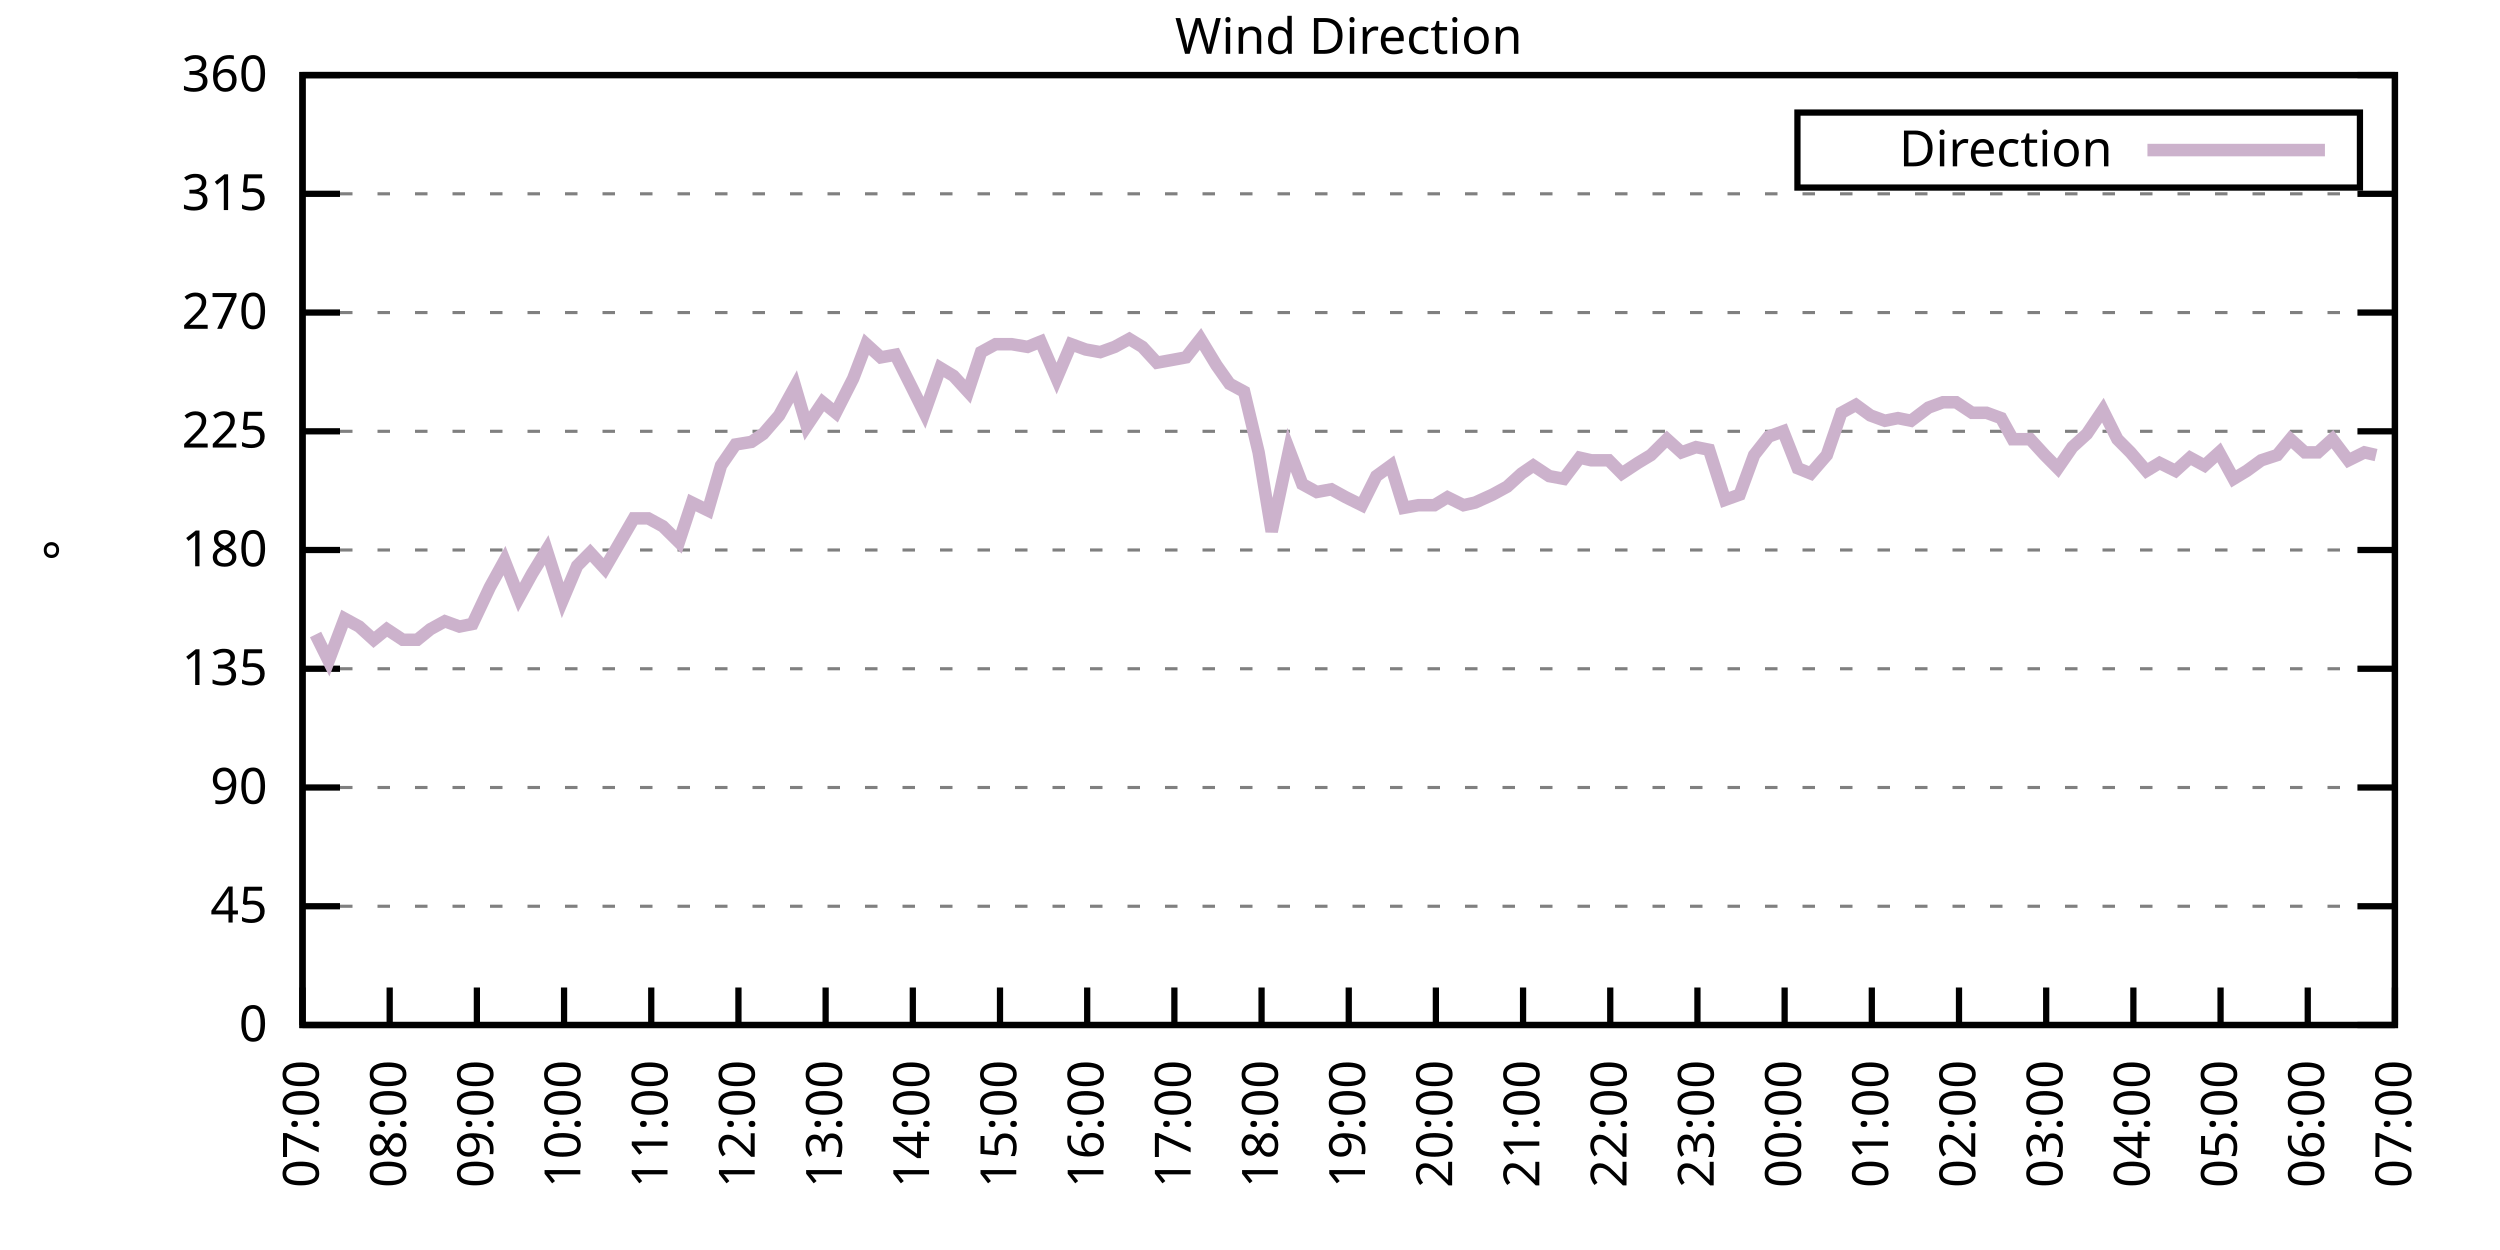
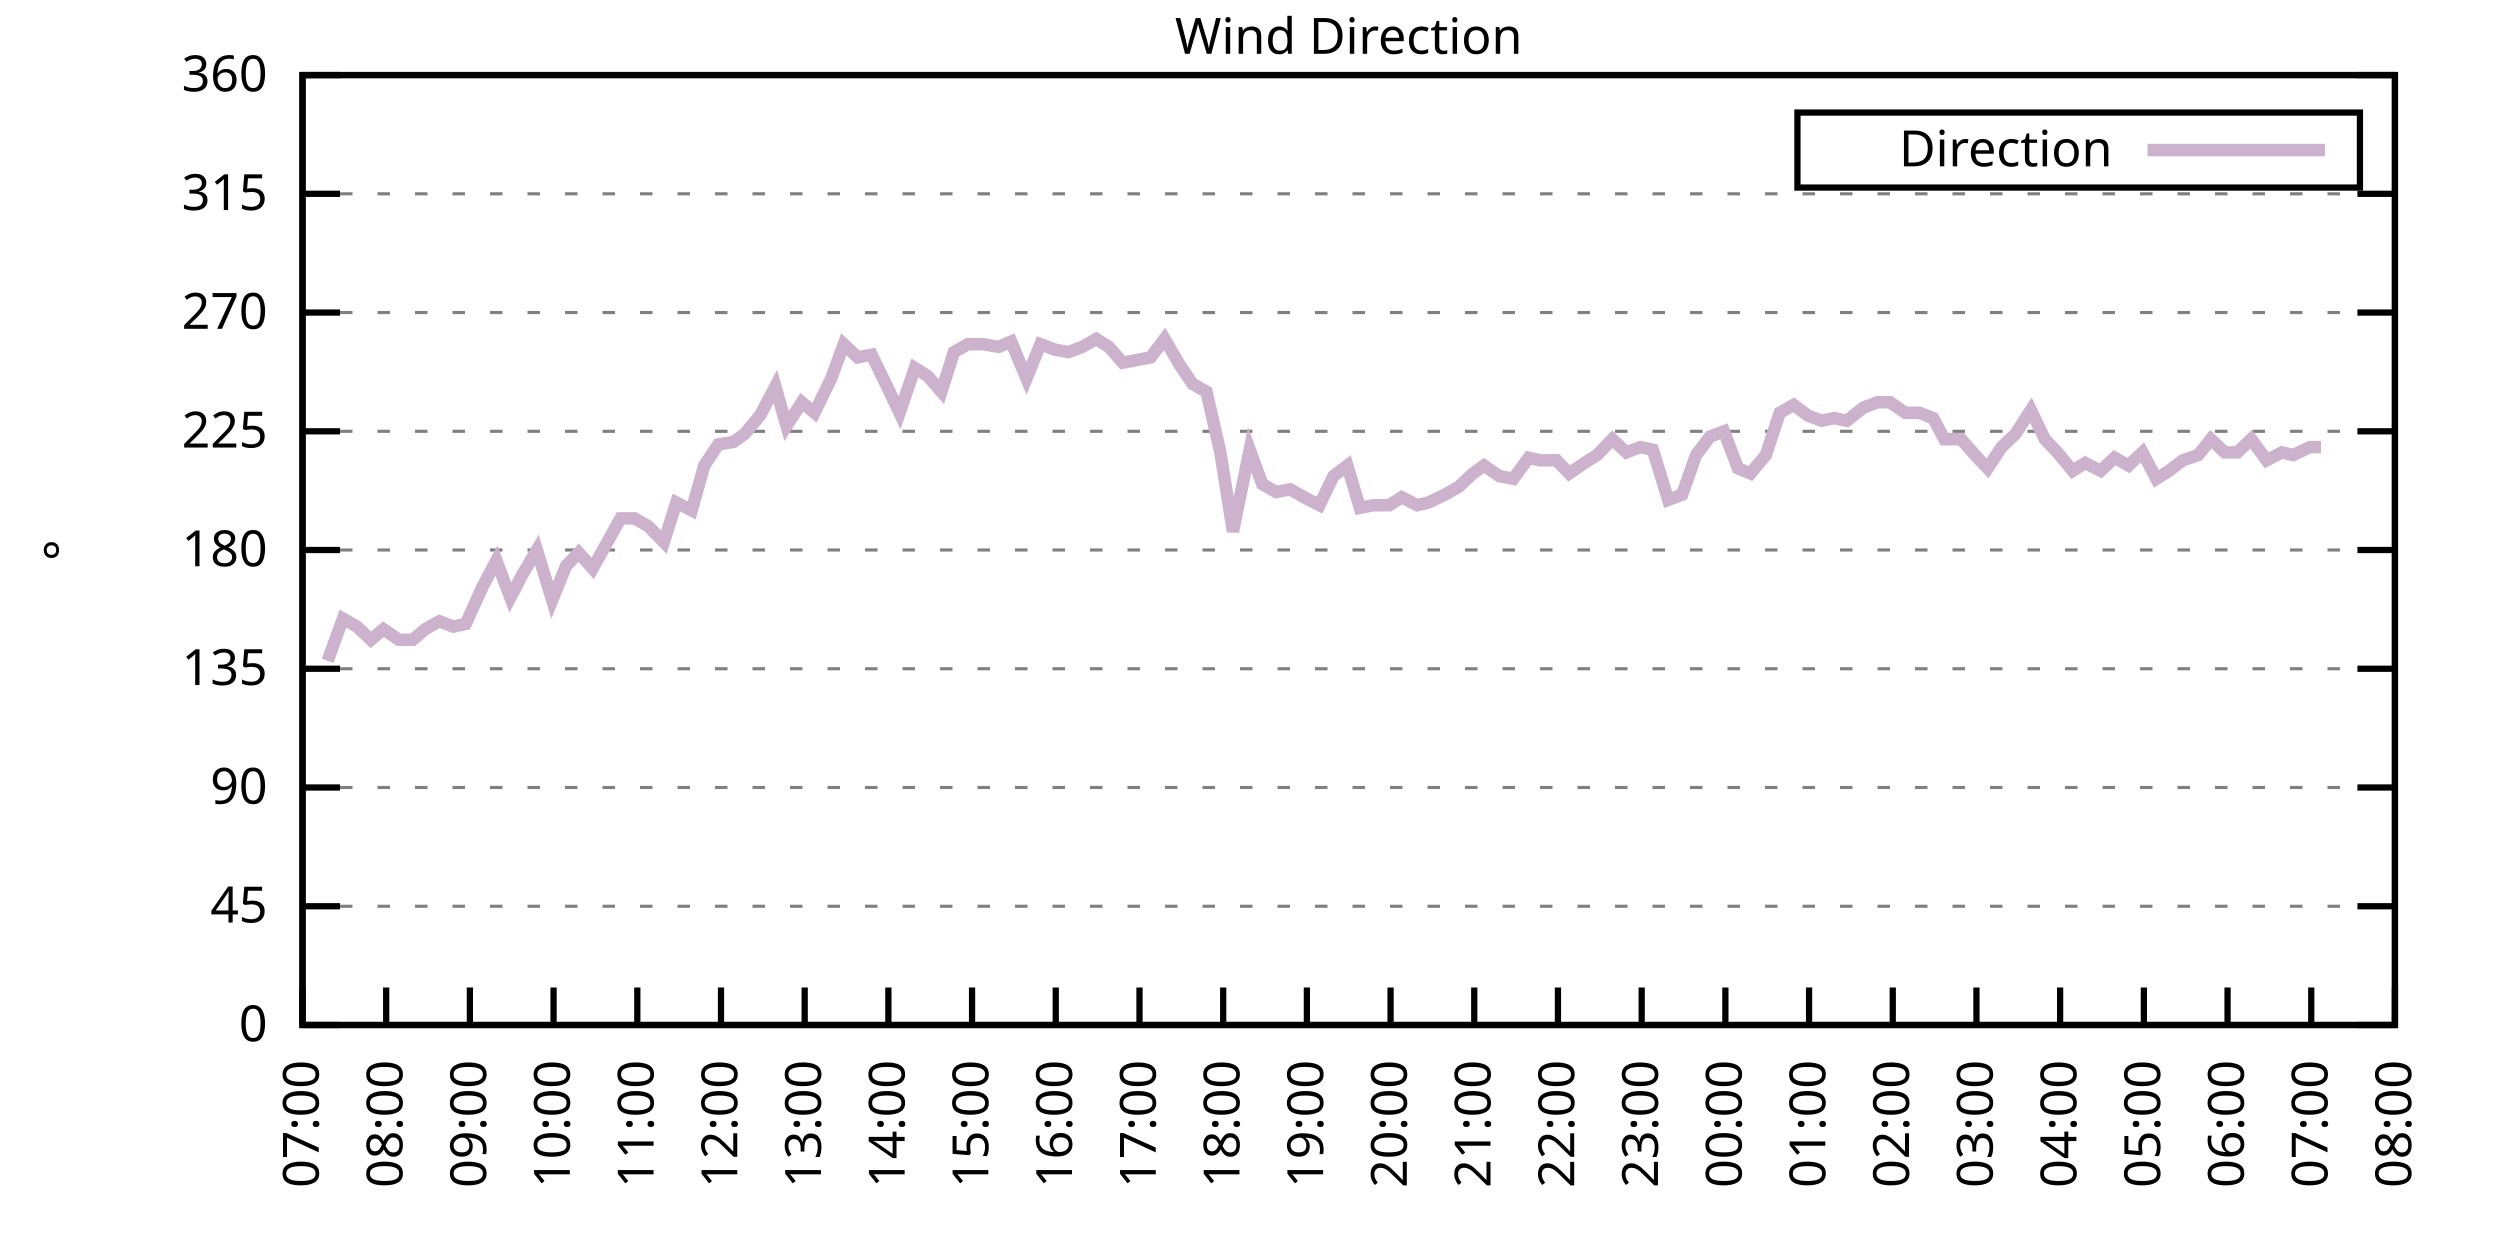
<svg xmlns="http://www.w3.org/2000/svg" xmlns:xlink="http://www.w3.org/1999/xlink" width="400" height="200" viewBox="0 0 400 200">
  <g id="gnuplot_canvas">
    <rect x="0" y="0" width="400" height="200" fill="none" />
    <defs>
      <circle id="gpDot" r="0.5" stroke-width="0.5" stroke="currentColor" />
      <path id="gpPt0" stroke-width="0.333" stroke="currentColor" d="M-1,0 h2 M0,-1 v2" />
      <path id="gpPt1" stroke-width="0.333" stroke="currentColor" d="M-1,-1 L1,1 M1,-1 L-1,1" />
      <path id="gpPt2" stroke-width="0.333" stroke="currentColor" d="M-1,0 L1,0 M0,-1 L0,1 M-1,-1 L1,1 M-1,1 L1,-1" />
      <rect id="gpPt3" stroke-width="0.333" stroke="currentColor" x="-1" y="-1" width="2" height="2" />
      <rect id="gpPt4" stroke-width="0.333" stroke="currentColor" fill="currentColor" x="-1" y="-1" width="2" height="2" />
      <circle id="gpPt5" stroke-width="0.333" stroke="currentColor" cx="0" cy="0" r="1" />
      <use xlink:href="#gpPt5" id="gpPt6" fill="currentColor" stroke="none" />
      <path id="gpPt7" stroke-width="0.333" stroke="currentColor" d="M0,-1.33 L-1.33,0.67 L1.33,0.67 z" />
      <use xlink:href="#gpPt7" id="gpPt8" fill="currentColor" stroke="none" />
      <use xlink:href="#gpPt7" id="gpPt9" stroke="currentColor" transform="rotate(180)" />
      <use xlink:href="#gpPt9" id="gpPt10" fill="currentColor" stroke="none" />
      <use xlink:href="#gpPt3" id="gpPt11" stroke="currentColor" transform="rotate(45)" />
      <use xlink:href="#gpPt11" id="gpPt12" fill="currentColor" stroke="none" />
      <path id="gpPt13" stroke-width="0.333" stroke="currentColor" d="M0,1.330 L1.265,0.411 L0.782,-1.067 L-0.782,-1.076 L-1.265,0.411 z" />
      <use xlink:href="#gpPt13" id="gpPt14" fill="currentColor" stroke="none" />
      <filter id="textbox" filterUnits="objectBoundingBox" x="0" y="0" height="1" width="1">
        <feFlood flood-color="white" flood-opacity="1" result="bgnd" />
        <feComposite in="SourceGraphic" in2="bgnd" operator="atop" />
      </filter>
      <filter id="greybox" filterUnits="objectBoundingBox" x="0" y="0" height="1" width="1">
        <feFlood flood-color="lightgrey" flood-opacity="1" result="grey" />
        <feComposite in="SourceGraphic" in2="grey" operator="atop" />
      </filter>
    </defs>
    <g fill="none" color="white" stroke="currentColor" stroke-width="1.00" stroke-linecap="butt" stroke-linejoin="miter">
</g>
    <g fill="none" color="black" stroke="currentColor" stroke-width="1.00" stroke-linecap="butt" stroke-linejoin="miter">
      <g stroke="none" shape-rendering="crispEdges">
        <polygon fill="rgb(255, 255, 255)" points="48.40,164.00 383.18,164.00 383.18,12.02 48.40,12.02 " />
      </g>
    </g>
    <g fill="none" color="black" stroke="currentColor" stroke-width="1.00" stroke-linecap="butt" stroke-linejoin="miter">
</g>
    <g fill="none" color="black" stroke="black" stroke-width="0.50" stroke-linecap="butt" stroke-linejoin="miter">
</g>
    <g fill="none" color="gray" stroke="currentColor" stroke-width="0.50" stroke-linecap="butt" stroke-linejoin="miter">
      <path stroke="gray" stroke-dasharray="2,4" class="gridline" d="M48.40,164.00 L383.19,164.00  " />
    </g>
    <g fill="none" color="gray" stroke="gray" stroke-width="1.00" stroke-linecap="butt" stroke-linejoin="miter">
</g>
    <g fill="none" color="black" stroke="currentColor" stroke-width="1.00" stroke-linecap="butt" stroke-linejoin="miter">
      <path stroke="black" d="M48.40,164.00 L54.40,164.00 M383.19,164.00 L377.19,164.00  " />
      <g transform="translate(42.80,166.60)" stroke="none" fill="black" font-family="Sans" font-size="8.00" text-anchor="end">
        <text>
          <tspan font-family="Sans"> 0</tspan>
        </text>
      </g>
    </g>
    <g fill="none" color="black" stroke="currentColor" stroke-width="1.00" stroke-linecap="butt" stroke-linejoin="miter">
</g>
    <g fill="none" color="black" stroke="black" stroke-width="0.50" stroke-linecap="butt" stroke-linejoin="miter">
</g>
    <g fill="none" color="gray" stroke="currentColor" stroke-width="0.50" stroke-linecap="butt" stroke-linejoin="miter">
      <path stroke="gray" stroke-dasharray="2,4" class="gridline" d="M48.40,145.00 L383.19,145.00  " />
    </g>
    <g fill="none" color="gray" stroke="gray" stroke-width="1.00" stroke-linecap="butt" stroke-linejoin="miter">
</g>
    <g fill="none" color="black" stroke="currentColor" stroke-width="1.00" stroke-linecap="butt" stroke-linejoin="miter">
      <path stroke="black" d="M48.40,145.00 L54.40,145.00 M383.19,145.00 L377.19,145.00  " />
      <g transform="translate(42.80,147.60)" stroke="none" fill="black" font-family="Sans" font-size="8.00" text-anchor="end">
        <text>
          <tspan font-family="Sans"> 45</tspan>
        </text>
      </g>
    </g>
    <g fill="none" color="black" stroke="currentColor" stroke-width="1.00" stroke-linecap="butt" stroke-linejoin="miter">
</g>
    <g fill="none" color="black" stroke="black" stroke-width="0.50" stroke-linecap="butt" stroke-linejoin="miter">
</g>
    <g fill="none" color="gray" stroke="currentColor" stroke-width="0.50" stroke-linecap="butt" stroke-linejoin="miter">
      <path stroke="gray" stroke-dasharray="2,4" class="gridline" d="M48.40,126.00 L383.19,126.00  " />
    </g>
    <g fill="none" color="gray" stroke="gray" stroke-width="1.00" stroke-linecap="butt" stroke-linejoin="miter">
</g>
    <g fill="none" color="black" stroke="currentColor" stroke-width="1.00" stroke-linecap="butt" stroke-linejoin="miter">
      <path stroke="black" d="M48.40,126.00 L54.40,126.00 M383.19,126.00 L377.19,126.00  " />
      <g transform="translate(42.80,128.60)" stroke="none" fill="black" font-family="Sans" font-size="8.00" text-anchor="end">
        <text>
          <tspan font-family="Sans"> 90</tspan>
        </text>
      </g>
    </g>
    <g fill="none" color="black" stroke="currentColor" stroke-width="1.00" stroke-linecap="butt" stroke-linejoin="miter">
</g>
    <g fill="none" color="black" stroke="black" stroke-width="0.50" stroke-linecap="butt" stroke-linejoin="miter">
</g>
    <g fill="none" color="gray" stroke="currentColor" stroke-width="0.50" stroke-linecap="butt" stroke-linejoin="miter">
      <path stroke="gray" stroke-dasharray="2,4" class="gridline" d="M48.40,107.00 L383.19,107.00  " />
    </g>
    <g fill="none" color="gray" stroke="gray" stroke-width="1.00" stroke-linecap="butt" stroke-linejoin="miter">
</g>
    <g fill="none" color="black" stroke="currentColor" stroke-width="1.00" stroke-linecap="butt" stroke-linejoin="miter">
      <path stroke="black" d="M48.40,107.00 L54.40,107.00 M383.19,107.00 L377.19,107.00  " />
      <g transform="translate(42.80,109.60)" stroke="none" fill="black" font-family="Sans" font-size="8.00" text-anchor="end">
        <text>
          <tspan font-family="Sans"> 135</tspan>
        </text>
      </g>
    </g>
    <g fill="none" color="black" stroke="currentColor" stroke-width="1.00" stroke-linecap="butt" stroke-linejoin="miter">
</g>
    <g fill="none" color="black" stroke="black" stroke-width="0.50" stroke-linecap="butt" stroke-linejoin="miter">
</g>
    <g fill="none" color="gray" stroke="currentColor" stroke-width="0.50" stroke-linecap="butt" stroke-linejoin="miter">
      <path stroke="gray" stroke-dasharray="2,4" class="gridline" d="M48.40,88.00 L383.19,88.00  " />
    </g>
    <g fill="none" color="gray" stroke="gray" stroke-width="1.00" stroke-linecap="butt" stroke-linejoin="miter">
</g>
    <g fill="none" color="black" stroke="currentColor" stroke-width="1.00" stroke-linecap="butt" stroke-linejoin="miter">
      <path stroke="black" d="M48.40,88.00 L54.40,88.00 M383.19,88.00 L377.19,88.00  " />
      <g transform="translate(42.80,90.60)" stroke="none" fill="black" font-family="Sans" font-size="8.00" text-anchor="end">
        <text>
          <tspan font-family="Sans"> 180</tspan>
        </text>
      </g>
    </g>
    <g fill="none" color="black" stroke="currentColor" stroke-width="1.00" stroke-linecap="butt" stroke-linejoin="miter">
</g>
    <g fill="none" color="black" stroke="black" stroke-width="0.50" stroke-linecap="butt" stroke-linejoin="miter">
</g>
    <g fill="none" color="gray" stroke="currentColor" stroke-width="0.50" stroke-linecap="butt" stroke-linejoin="miter">
      <path stroke="gray" stroke-dasharray="2,4" class="gridline" d="M48.40,69.01 L383.19,69.01  " />
    </g>
    <g fill="none" color="gray" stroke="gray" stroke-width="1.00" stroke-linecap="butt" stroke-linejoin="miter">
</g>
    <g fill="none" color="black" stroke="currentColor" stroke-width="1.00" stroke-linecap="butt" stroke-linejoin="miter">
      <path stroke="black" d="M48.40,69.01 L54.40,69.01 M383.19,69.01 L377.19,69.01  " />
      <g transform="translate(42.80,71.61)" stroke="none" fill="black" font-family="Sans" font-size="8.00" text-anchor="end">
        <text>
          <tspan font-family="Sans"> 225</tspan>
        </text>
      </g>
    </g>
    <g fill="none" color="black" stroke="currentColor" stroke-width="1.00" stroke-linecap="butt" stroke-linejoin="miter">
</g>
    <g fill="none" color="black" stroke="black" stroke-width="0.50" stroke-linecap="butt" stroke-linejoin="miter">
</g>
    <g fill="none" color="gray" stroke="currentColor" stroke-width="0.50" stroke-linecap="butt" stroke-linejoin="miter">
      <path stroke="gray" stroke-dasharray="2,4" class="gridline" d="M48.40,50.01 L383.19,50.01  " />
    </g>
    <g fill="none" color="gray" stroke="gray" stroke-width="1.00" stroke-linecap="butt" stroke-linejoin="miter">
</g>
    <g fill="none" color="black" stroke="currentColor" stroke-width="1.00" stroke-linecap="butt" stroke-linejoin="miter">
      <path stroke="black" d="M48.40,50.01 L54.40,50.01 M383.19,50.01 L377.19,50.01  " />
      <g transform="translate(42.80,52.61)" stroke="none" fill="black" font-family="Sans" font-size="8.00" text-anchor="end">
        <text>
          <tspan font-family="Sans"> 270</tspan>
        </text>
      </g>
    </g>
    <g fill="none" color="black" stroke="currentColor" stroke-width="1.00" stroke-linecap="butt" stroke-linejoin="miter">
</g>
    <g fill="none" color="black" stroke="black" stroke-width="0.50" stroke-linecap="butt" stroke-linejoin="miter">
</g>
    <g fill="none" color="gray" stroke="currentColor" stroke-width="0.50" stroke-linecap="butt" stroke-linejoin="miter">
      <path stroke="gray" stroke-dasharray="2,4" class="gridline" d="M48.40,31.01 L383.19,31.01  " />
    </g>
    <g fill="none" color="gray" stroke="gray" stroke-width="1.00" stroke-linecap="butt" stroke-linejoin="miter">
</g>
    <g fill="none" color="black" stroke="currentColor" stroke-width="1.00" stroke-linecap="butt" stroke-linejoin="miter">
      <path stroke="black" d="M48.40,31.01 L54.40,31.01 M383.19,31.01 L377.19,31.01  " />
      <g transform="translate(42.80,33.61)" stroke="none" fill="black" font-family="Sans" font-size="8.00" text-anchor="end">
        <text>
          <tspan font-family="Sans"> 315</tspan>
        </text>
      </g>
    </g>
    <g fill="none" color="black" stroke="currentColor" stroke-width="1.00" stroke-linecap="butt" stroke-linejoin="miter">
</g>
    <g fill="none" color="black" stroke="black" stroke-width="0.50" stroke-linecap="butt" stroke-linejoin="miter">
</g>
    <g fill="none" color="gray" stroke="currentColor" stroke-width="0.50" stroke-linecap="butt" stroke-linejoin="miter">
      <path stroke="gray" stroke-dasharray="2,4" class="gridline" d="M48.40,12.01 L383.19,12.01  " />
    </g>
    <g fill="none" color="gray" stroke="gray" stroke-width="1.00" stroke-linecap="butt" stroke-linejoin="miter">
</g>
    <g fill="none" color="black" stroke="currentColor" stroke-width="1.00" stroke-linecap="butt" stroke-linejoin="miter">
      <path stroke="black" d="M48.40,12.01 L54.40,12.01 M383.19,12.01 L377.19,12.01  " />
      <g transform="translate(42.80,14.61)" stroke="none" fill="black" font-family="Sans" font-size="8.00" text-anchor="end">
        <text>
          <tspan font-family="Sans"> 360</tspan>
        </text>
      </g>
    </g>
    <g fill="none" color="black" stroke="currentColor" stroke-width="1.00" stroke-linecap="butt" stroke-linejoin="miter">
      <path stroke="black" d="M48.40,164.00 L48.40,158.00  " />
      <g transform="translate(51.00,169.60) rotate(270.00)" stroke="none" fill="black" font-family="Sans" font-size="8.00" text-anchor="end">
        <text>
          <tspan font-family="Sans">07:00</tspan>
        </text>
      </g>
    </g>
    <g fill="none" color="black" stroke="currentColor" stroke-width="1.00" stroke-linecap="butt" stroke-linejoin="miter">
-       <path stroke="black" d="M62.35,164.00 L62.35,158.00  " />
-       <g transform="translate(64.95,169.60) rotate(270.00)" stroke="none" fill="black" font-family="Sans" font-size="8.00" text-anchor="end">
+       <path stroke="black" d="M61.79,164.00 L61.79,158.00  " />
+       <g transform="translate(64.39,169.60) rotate(270.00)" stroke="none" fill="black" font-family="Sans" font-size="8.00" text-anchor="end">
        <text>
          <tspan font-family="Sans">08:00</tspan>
        </text>
      </g>
    </g>
    <g fill="none" color="black" stroke="currentColor" stroke-width="1.00" stroke-linecap="butt" stroke-linejoin="miter">
-       <path stroke="black" d="M76.30,164.00 L76.30,158.00  " />
-       <g transform="translate(78.90,169.60) rotate(270.00)" stroke="none" fill="black" font-family="Sans" font-size="8.00" text-anchor="end">
+       <path stroke="black" d="M75.18,164.00 L75.18,158.00  " />
+       <g transform="translate(77.78,169.60) rotate(270.00)" stroke="none" fill="black" font-family="Sans" font-size="8.00" text-anchor="end">
        <text>
          <tspan font-family="Sans">09:00</tspan>
        </text>
      </g>
    </g>
    <g fill="none" color="black" stroke="currentColor" stroke-width="1.00" stroke-linecap="butt" stroke-linejoin="miter">
-       <path stroke="black" d="M90.25,164.00 L90.25,158.00  " />
-       <g transform="translate(92.85,169.60) rotate(270.00)" stroke="none" fill="black" font-family="Sans" font-size="8.00" text-anchor="end">
+       <path stroke="black" d="M88.57,164.00 L88.57,158.00  " />
+       <g transform="translate(91.17,169.60) rotate(270.00)" stroke="none" fill="black" font-family="Sans" font-size="8.00" text-anchor="end">
        <text>
          <tspan font-family="Sans">10:00</tspan>
        </text>
      </g>
    </g>
    <g fill="none" color="black" stroke="currentColor" stroke-width="1.00" stroke-linecap="butt" stroke-linejoin="miter">
-       <path stroke="black" d="M104.20,164.00 L104.20,158.00  " />
-       <g transform="translate(106.80,169.60) rotate(270.00)" stroke="none" fill="black" font-family="Sans" font-size="8.00" text-anchor="end">
+       <path stroke="black" d="M101.97,164.00 L101.97,158.00  " />
+       <g transform="translate(104.57,169.60) rotate(270.00)" stroke="none" fill="black" font-family="Sans" font-size="8.00" text-anchor="end">
        <text>
          <tspan font-family="Sans">11:00</tspan>
        </text>
      </g>
    </g>
    <g fill="none" color="black" stroke="currentColor" stroke-width="1.00" stroke-linecap="butt" stroke-linejoin="miter">
-       <path stroke="black" d="M118.15,164.00 L118.15,158.00  " />
-       <g transform="translate(120.75,169.60) rotate(270.00)" stroke="none" fill="black" font-family="Sans" font-size="8.00" text-anchor="end">
+       <path stroke="black" d="M115.36,164.00 L115.36,158.00  " />
+       <g transform="translate(117.96,169.60) rotate(270.00)" stroke="none" fill="black" font-family="Sans" font-size="8.00" text-anchor="end">
        <text>
          <tspan font-family="Sans">12:00</tspan>
        </text>
      </g>
    </g>
    <g fill="none" color="black" stroke="currentColor" stroke-width="1.00" stroke-linecap="butt" stroke-linejoin="miter">
-       <path stroke="black" d="M132.10,164.00 L132.10,158.00  " />
-       <g transform="translate(134.70,169.60) rotate(270.00)" stroke="none" fill="black" font-family="Sans" font-size="8.00" text-anchor="end">
+       <path stroke="black" d="M128.75,164.00 L128.75,158.00  " />
+       <g transform="translate(131.35,169.60) rotate(270.00)" stroke="none" fill="black" font-family="Sans" font-size="8.00" text-anchor="end">
        <text>
          <tspan font-family="Sans">13:00</tspan>
        </text>
      </g>
    </g>
    <g fill="none" color="black" stroke="currentColor" stroke-width="1.00" stroke-linecap="butt" stroke-linejoin="miter">
-       <path stroke="black" d="M146.05,164.00 L146.05,158.00  " />
-       <g transform="translate(148.65,169.60) rotate(270.00)" stroke="none" fill="black" font-family="Sans" font-size="8.00" text-anchor="end">
+       <path stroke="black" d="M142.14,164.00 L142.14,158.00  " />
+       <g transform="translate(144.74,169.60) rotate(270.00)" stroke="none" fill="black" font-family="Sans" font-size="8.00" text-anchor="end">
        <text>
          <tspan font-family="Sans">14:00</tspan>
        </text>
      </g>
    </g>
    <g fill="none" color="black" stroke="currentColor" stroke-width="1.00" stroke-linecap="butt" stroke-linejoin="miter">
-       <path stroke="black" d="M160.00,164.00 L160.00,158.00  " />
-       <g transform="translate(162.60,169.60) rotate(270.00)" stroke="none" fill="black" font-family="Sans" font-size="8.00" text-anchor="end">
+       <path stroke="black" d="M155.53,164.00 L155.53,158.00  " />
+       <g transform="translate(158.13,169.60) rotate(270.00)" stroke="none" fill="black" font-family="Sans" font-size="8.00" text-anchor="end">
        <text>
          <tspan font-family="Sans">15:00</tspan>
        </text>
      </g>
    </g>
    <g fill="none" color="black" stroke="currentColor" stroke-width="1.00" stroke-linecap="butt" stroke-linejoin="miter">
-       <path stroke="black" d="M173.95,164.00 L173.95,158.00  " />
-       <g transform="translate(176.55,169.60) rotate(270.00)" stroke="none" fill="black" font-family="Sans" font-size="8.00" text-anchor="end">
+       <path stroke="black" d="M168.92,164.00 L168.92,158.00  " />
+       <g transform="translate(171.52,169.60) rotate(270.00)" stroke="none" fill="black" font-family="Sans" font-size="8.00" text-anchor="end">
        <text>
          <tspan font-family="Sans">16:00</tspan>
        </text>
      </g>
    </g>
    <g fill="none" color="black" stroke="currentColor" stroke-width="1.00" stroke-linecap="butt" stroke-linejoin="miter">
-       <path stroke="black" d="M187.90,164.00 L187.90,158.00  " />
-       <g transform="translate(190.50,169.60) rotate(270.00)" stroke="none" fill="black" font-family="Sans" font-size="8.00" text-anchor="end">
+       <path stroke="black" d="M182.32,164.00 L182.32,158.00  " />
+       <g transform="translate(184.92,169.60) rotate(270.00)" stroke="none" fill="black" font-family="Sans" font-size="8.00" text-anchor="end">
        <text>
          <tspan font-family="Sans">17:00</tspan>
        </text>
      </g>
    </g>
    <g fill="none" color="black" stroke="currentColor" stroke-width="1.00" stroke-linecap="butt" stroke-linejoin="miter">
-       <path stroke="black" d="M201.85,164.00 L201.85,158.00  " />
-       <g transform="translate(204.45,169.60) rotate(270.00)" stroke="none" fill="black" font-family="Sans" font-size="8.00" text-anchor="end">
+       <path stroke="black" d="M195.71,164.00 L195.71,158.00  " />
+       <g transform="translate(198.31,169.60) rotate(270.00)" stroke="none" fill="black" font-family="Sans" font-size="8.00" text-anchor="end">
        <text>
          <tspan font-family="Sans">18:00</tspan>
        </text>
      </g>
    </g>
    <g fill="none" color="black" stroke="currentColor" stroke-width="1.00" stroke-linecap="butt" stroke-linejoin="miter">
-       <path stroke="black" d="M215.80,164.00 L215.80,158.00  " />
-       <g transform="translate(218.40,169.60) rotate(270.00)" stroke="none" fill="black" font-family="Sans" font-size="8.00" text-anchor="end">
+       <path stroke="black" d="M209.10,164.00 L209.10,158.00  " />
+       <g transform="translate(211.70,169.60) rotate(270.00)" stroke="none" fill="black" font-family="Sans" font-size="8.00" text-anchor="end">
        <text>
          <tspan font-family="Sans">19:00</tspan>
        </text>
      </g>
    </g>
    <g fill="none" color="black" stroke="currentColor" stroke-width="1.00" stroke-linecap="butt" stroke-linejoin="miter">
-       <path stroke="black" d="M229.74,164.00 L229.74,158.00  " />
-       <g transform="translate(232.34,169.60) rotate(270.00)" stroke="none" fill="black" font-family="Sans" font-size="8.00" text-anchor="end">
+       <path stroke="black" d="M222.49,164.00 L222.49,158.00  " />
+       <g transform="translate(225.09,169.60) rotate(270.00)" stroke="none" fill="black" font-family="Sans" font-size="8.00" text-anchor="end">
        <text>
          <tspan font-family="Sans">20:00</tspan>
        </text>
      </g>
    </g>
    <g fill="none" color="black" stroke="currentColor" stroke-width="1.00" stroke-linecap="butt" stroke-linejoin="miter">
-       <path stroke="black" d="M243.69,164.00 L243.69,158.00  " />
-       <g transform="translate(246.29,169.60) rotate(270.00)" stroke="none" fill="black" font-family="Sans" font-size="8.00" text-anchor="end">
+       <path stroke="black" d="M235.88,164.00 L235.88,158.00  " />
+       <g transform="translate(238.48,169.60) rotate(270.00)" stroke="none" fill="black" font-family="Sans" font-size="8.00" text-anchor="end">
        <text>
          <tspan font-family="Sans">21:00</tspan>
        </text>
      </g>
    </g>
    <g fill="none" color="black" stroke="currentColor" stroke-width="1.00" stroke-linecap="butt" stroke-linejoin="miter">
-       <path stroke="black" d="M257.64,164.00 L257.64,158.00  " />
-       <g transform="translate(260.24,169.60) rotate(270.00)" stroke="none" fill="black" font-family="Sans" font-size="8.00" text-anchor="end">
+       <path stroke="black" d="M249.27,164.00 L249.27,158.00  " />
+       <g transform="translate(251.87,169.60) rotate(270.00)" stroke="none" fill="black" font-family="Sans" font-size="8.00" text-anchor="end">
        <text>
          <tspan font-family="Sans">22:00</tspan>
        </text>
      </g>
    </g>
    <g fill="none" color="black" stroke="currentColor" stroke-width="1.00" stroke-linecap="butt" stroke-linejoin="miter">
-       <path stroke="black" d="M271.59,164.00 L271.59,158.00  " />
-       <g transform="translate(274.19,169.60) rotate(270.00)" stroke="none" fill="black" font-family="Sans" font-size="8.00" text-anchor="end">
+       <path stroke="black" d="M262.67,164.00 L262.67,158.00  " />
+       <g transform="translate(265.27,169.60) rotate(270.00)" stroke="none" fill="black" font-family="Sans" font-size="8.00" text-anchor="end">
        <text>
          <tspan font-family="Sans">23:00</tspan>
        </text>
      </g>
    </g>
    <g fill="none" color="black" stroke="currentColor" stroke-width="1.00" stroke-linecap="butt" stroke-linejoin="miter">
-       <path stroke="black" d="M285.54,164.00 L285.54,158.00  " />
-       <g transform="translate(288.14,169.60) rotate(270.00)" stroke="none" fill="black" font-family="Sans" font-size="8.00" text-anchor="end">
+       <path stroke="black" d="M276.06,164.00 L276.06,158.00  " />
+       <g transform="translate(278.66,169.60) rotate(270.00)" stroke="none" fill="black" font-family="Sans" font-size="8.00" text-anchor="end">
        <text>
          <tspan font-family="Sans">00:00</tspan>
        </text>
      </g>
    </g>
    <g fill="none" color="black" stroke="currentColor" stroke-width="1.00" stroke-linecap="butt" stroke-linejoin="miter">
-       <path stroke="black" d="M299.49,164.00 L299.49,158.00  " />
-       <g transform="translate(302.09,169.60) rotate(270.00)" stroke="none" fill="black" font-family="Sans" font-size="8.00" text-anchor="end">
+       <path stroke="black" d="M289.45,164.00 L289.45,158.00  " />
+       <g transform="translate(292.05,169.60) rotate(270.00)" stroke="none" fill="black" font-family="Sans" font-size="8.00" text-anchor="end">
        <text>
          <tspan font-family="Sans">01:00</tspan>
        </text>
      </g>
    </g>
    <g fill="none" color="black" stroke="currentColor" stroke-width="1.00" stroke-linecap="butt" stroke-linejoin="miter">
-       <path stroke="black" d="M313.44,164.00 L313.44,158.00  " />
-       <g transform="translate(316.04,169.60) rotate(270.00)" stroke="none" fill="black" font-family="Sans" font-size="8.00" text-anchor="end">
+       <path stroke="black" d="M302.84,164.00 L302.84,158.00  " />
+       <g transform="translate(305.44,169.60) rotate(270.00)" stroke="none" fill="black" font-family="Sans" font-size="8.00" text-anchor="end">
        <text>
          <tspan font-family="Sans">02:00</tspan>
        </text>
      </g>
    </g>
    <g fill="none" color="black" stroke="currentColor" stroke-width="1.00" stroke-linecap="butt" stroke-linejoin="miter">
-       <path stroke="black" d="M327.39,164.00 L327.39,158.00  " />
-       <g transform="translate(329.99,169.60) rotate(270.00)" stroke="none" fill="black" font-family="Sans" font-size="8.00" text-anchor="end">
+       <path stroke="black" d="M316.23,164.00 L316.23,158.00  " />
+       <g transform="translate(318.83,169.60) rotate(270.00)" stroke="none" fill="black" font-family="Sans" font-size="8.00" text-anchor="end">
        <text>
          <tspan font-family="Sans">03:00</tspan>
        </text>
      </g>
    </g>
    <g fill="none" color="black" stroke="currentColor" stroke-width="1.00" stroke-linecap="butt" stroke-linejoin="miter">
-       <path stroke="black" d="M341.34,164.00 L341.34,158.00  " />
-       <g transform="translate(343.94,169.60) rotate(270.00)" stroke="none" fill="black" font-family="Sans" font-size="8.00" text-anchor="end">
+       <path stroke="black" d="M329.62,164.00 L329.62,158.00  " />
+       <g transform="translate(332.22,169.60) rotate(270.00)" stroke="none" fill="black" font-family="Sans" font-size="8.00" text-anchor="end">
        <text>
          <tspan font-family="Sans">04:00</tspan>
        </text>
      </g>
    </g>
    <g fill="none" color="black" stroke="currentColor" stroke-width="1.00" stroke-linecap="butt" stroke-linejoin="miter">
-       <path stroke="black" d="M355.29,164.00 L355.29,158.00  " />
-       <g transform="translate(357.89,169.60) rotate(270.00)" stroke="none" fill="black" font-family="Sans" font-size="8.00" text-anchor="end">
+       <path stroke="black" d="M343.02,164.00 L343.02,158.00  " />
+       <g transform="translate(345.62,169.60) rotate(270.00)" stroke="none" fill="black" font-family="Sans" font-size="8.00" text-anchor="end">
        <text>
          <tspan font-family="Sans">05:00</tspan>
        </text>
      </g>
    </g>
    <g fill="none" color="black" stroke="currentColor" stroke-width="1.00" stroke-linecap="butt" stroke-linejoin="miter">
-       <path stroke="black" d="M369.24,164.00 L369.24,158.00  " />
-       <g transform="translate(371.84,169.60) rotate(270.00)" stroke="none" fill="black" font-family="Sans" font-size="8.00" text-anchor="end">
+       <path stroke="black" d="M356.41,164.00 L356.41,158.00  " />
+       <g transform="translate(359.01,169.60) rotate(270.00)" stroke="none" fill="black" font-family="Sans" font-size="8.00" text-anchor="end">
        <text>
          <tspan font-family="Sans">06:00</tspan>
+         </text>
+       </g>
+     </g>
+     <g fill="none" color="black" stroke="currentColor" stroke-width="1.00" stroke-linecap="butt" stroke-linejoin="miter">
+       <path stroke="black" d="M369.80,164.00 L369.80,158.00  " />
+       <g transform="translate(372.40,169.60) rotate(270.00)" stroke="none" fill="black" font-family="Sans" font-size="8.00" text-anchor="end">
+         <text>
+           <tspan font-family="Sans">07:00</tspan>
        </text>
      </g>
    </g>
    <g fill="none" color="black" stroke="currentColor" stroke-width="1.00" stroke-linecap="butt" stroke-linejoin="miter">
      <path stroke="black" d="M383.19,164.00 L383.19,158.00  " />
      <g transform="translate(385.79,169.60) rotate(270.00)" stroke="none" fill="black" font-family="Sans" font-size="8.00" text-anchor="end">
        <text>
-           <tspan font-family="Sans">07:00</tspan>
+           <tspan font-family="Sans">08:00</tspan>
        </text>
      </g>
    </g>
    <g fill="none" color="black" stroke="currentColor" stroke-width="1.00" stroke-linecap="butt" stroke-linejoin="miter">
</g>
    <g fill="none" color="black" stroke="currentColor" stroke-width="1.00" stroke-linecap="butt" stroke-linejoin="miter">
      <path stroke="black" d="M48.40,12.01 L48.40,164.00 L383.19,164.00 L383.19,12.01 L48.40,12.01 Z  " />
    </g>
    <g fill="none" color="black" stroke="currentColor" stroke-width="1.00" stroke-linecap="butt" stroke-linejoin="miter">
</g>
    <g fill="none" color="black" stroke="currentColor" stroke-width="1.00" stroke-linecap="butt" stroke-linejoin="miter">
      <path stroke="black" d="M287.59,30.01 L287.59,18.01 L377.59,18.01 L377.59,30.01 L287.59,30.01 Z  " />
    </g>
    <g id="Wind_direction_plot_1">
      <g fill="none" color="white" stroke="black" stroke-width="2.00" stroke-linecap="butt" stroke-linejoin="miter">
</g>
      <g fill="none" color="black" stroke="currentColor" stroke-width="2.00" stroke-linecap="butt" stroke-linejoin="miter">
        <g transform="translate(337.99,26.61)" stroke="none" fill="black" font-family="Sans" font-size="8.00" text-anchor="end">
          <text>
            <tspan font-family="Sans">Direction</tspan>
          </text>
        </g>
      </g>
      <g fill="none" color="black" stroke="currentColor" stroke-width="2.00" stroke-linecap="butt" stroke-linejoin="miter">
-         <path stroke="rgb(204, 178, 204)" d="M343.59,24.01 L371.99,24.01 M50.49,101.52 L52.58,105.74 L55.14,98.98 L57.47,100.25 L59.79,102.36 L61.88,100.67   L64.44,102.36 L66.77,102.36 L68.86,100.67 L71.18,99.40 L73.51,100.25 L75.60,99.83 L78.39,93.92 L80.72,89.69   L83.04,95.60 L85.13,91.80 L87.46,88.00 L90.02,96.03 L92.34,90.54 L94.43,88.43 L96.76,90.96 L101.41,82.94   L103.73,82.94 L106.06,84.21 L108.62,86.74 L110.71,80.41 L113.27,81.67 L115.36,74.49 L117.68,71.12 L120.24,70.70   L122.10,69.43 L124.66,66.47 L127.22,61.83 L129.08,68.16 L131.63,64.36 L133.72,66.05 L136.51,60.56 L138.61,55.07   L140.93,57.18 L143.26,56.76 L145.81,61.83 L147.91,66.05 L150.46,58.87 L152.56,60.14 L154.88,62.67 L156.97,56.34   L159.30,55.07 L161.86,55.07 L164.41,55.50 L166.51,54.65 L169.06,60.56 L171.39,55.07 L173.71,55.92 L176.04,56.34   L178.36,55.50 L180.69,54.23 L182.78,55.50 L185.11,58.03 L187.43,57.61 L189.76,57.18 L192.08,54.23 L194.64,58.45   L196.73,61.41 L199.06,62.67 L201.38,72.38 L203.47,85.05 L206.26,71.96 L208.36,77.45 L210.68,78.72 L213.01,78.29   L215.33,79.56 L217.89,80.83 L220.21,76.18 L222.54,74.49 L224.63,81.25 L226.95,80.83 L229.51,80.83 L231.60,79.56   L234.16,80.83 L236.02,80.41 L238.81,79.14 L241.14,77.87 L243.46,75.76 L245.32,74.49 L247.88,76.18 L250.20,76.61   L252.76,73.23 L254.62,73.65 L257.41,73.65 L259.50,75.76 L262.06,74.07 L264.15,72.81 L266.71,70.27 L269.04,72.38   L271.36,71.54 L273.45,71.96 L276.01,79.98 L278.34,79.14 L280.66,72.81 L282.99,69.85 L285.31,69.01 L287.64,74.92   L289.73,75.76 L292.29,72.81 L294.61,66.05 L296.94,64.78 L299.26,66.47 L301.58,67.32 L303.68,66.90 L305.77,67.32   L308.56,65.21 L310.88,64.36 L312.98,64.36 L315.53,66.05 L317.86,66.05 L320.18,66.90 L322.04,70.27 L324.83,70.27   L327.16,72.81 L329.25,74.92 L331.58,71.54 L333.90,69.43 L336.46,65.63 L338.78,70.27 L340.88,72.38 L343.43,75.34   L345.53,74.07 L348.08,75.34 L350.41,73.23 L352.73,74.49 L355.06,72.38 L357.38,76.61 L359.48,75.34 L361.80,73.65   L364.36,72.81 L366.45,70.27 L368.78,72.38 L370.87,72.38 L373.19,70.27 L375.75,73.65 L378.31,72.38 L380.17,72.81    " />
+         <path stroke="rgb(204, 178, 204)" d="M343.59,24.01 L371.99,24.01 M52.42,105.74 L54.87,98.98 L57.10,100.25 L59.34,102.36 L61.35,100.67 L63.80,102.36   L66.03,102.36 L68.04,100.67 L70.27,99.40 L72.50,100.25 L74.51,99.83 L77.19,93.92 L79.42,89.69 L81.66,95.60   L83.66,91.80 L85.90,88.00 L88.35,96.03 L90.58,90.54 L92.59,88.43 L94.82,90.96 L99.29,82.94 L101.52,82.94   L103.75,84.21 L106.21,86.74 L108.22,80.41 L110.67,81.67 L112.68,74.49 L114.91,71.12 L117.37,70.70 L119.15,69.43   L121.61,66.47 L124.06,61.83 L125.85,68.16 L128.30,64.36 L130.31,66.05 L132.99,60.56 L135.00,55.07 L137.23,57.18   L139.46,56.76 L141.92,61.83 L143.93,66.05 L146.38,58.87 L148.39,60.14 L150.62,62.67 L152.63,56.34 L154.86,55.07   L157.32,55.07 L159.77,55.50 L161.78,54.65 L164.24,60.56 L166.47,55.07 L168.70,55.92 L170.93,56.34 L173.17,55.50   L175.40,54.23 L177.41,55.50 L179.64,58.03 L181.87,57.61 L184.10,57.18 L186.33,54.23 L188.79,58.45 L190.80,61.41   L193.03,62.67 L195.26,72.38 L197.27,85.05 L199.95,71.96 L201.96,77.45 L204.19,78.72 L206.42,78.29 L208.65,79.56   L211.11,80.83 L213.34,76.18 L215.57,74.49 L217.58,81.25 L219.81,80.83 L222.27,80.83 L224.28,79.56 L226.73,80.83   L228.52,80.41 L231.20,79.14 L233.43,77.87 L235.66,75.76 L237.44,74.49 L239.90,76.18 L242.13,76.61 L244.59,73.23   L246.37,73.65 L249.05,73.65 L251.06,75.76 L253.51,74.07 L255.52,72.81 L257.98,70.27 L260.21,72.38 L262.44,71.54   L264.45,71.96 L266.91,79.98 L269.14,79.14 L271.37,72.81 L273.60,69.85 L275.83,69.01 L278.07,74.92 L280.07,75.76   L282.53,72.81 L284.76,66.05 L286.99,64.78 L289.23,66.47 L291.46,67.32 L293.47,66.90 L295.48,67.32 L298.15,65.21   L300.39,64.36 L302.39,64.36 L304.85,66.05 L307.08,66.05 L309.31,66.90 L311.10,70.27 L313.78,70.27 L316.01,72.81   L318.02,74.92 L320.25,71.54 L322.48,69.43 L324.94,65.63 L327.17,70.27 L329.18,72.38 L331.63,75.34 L333.64,74.07   L336.10,75.34 L338.33,73.23 L340.56,74.49 L342.79,72.38 L345.02,76.61 L347.03,75.34 L349.26,73.65 L351.72,72.81   L353.73,70.27 L355.96,72.38 L357.97,72.38 L360.20,70.27 L362.66,73.65 L365.11,72.38 L366.90,72.81 L369.58,71.54   L371.36,71.54  " />
      </g>
    </g>
    <g fill="none" color="black" stroke="currentColor" stroke-width="2.00" stroke-linecap="butt" stroke-linejoin="miter">
</g>
    <g fill="none" color="black" stroke="black" stroke-width="1.00" stroke-linecap="butt" stroke-linejoin="miter">
</g>
    <g fill="none" color="black" stroke="currentColor" stroke-width="1.00" stroke-linecap="butt" stroke-linejoin="miter">
      <path stroke="black" d="M48.40,12.01 L48.40,164.00 L383.19,164.00 L383.19,12.01 L48.40,12.01 Z  " />
      <g transform="translate(12.80,88.01) rotate(270.00)" stroke="none" fill="black" font-family="Sans" font-size="8.00" text-anchor="middle">
        <text>
          <tspan font-family="Sans">°</tspan>
        </text>
      </g>
    </g>
    <g fill="none" color="black" stroke="currentColor" stroke-width="1.00" stroke-linecap="butt" stroke-linejoin="miter">
</g>
    <g fill="none" color="black" stroke="currentColor" stroke-width="1.00" stroke-linecap="butt" stroke-linejoin="miter">
      <g transform="translate(215.79,8.61)" stroke="none" fill="black" font-family="Sans" font-size="8.00" text-anchor="middle">
        <text>
          <tspan font-family="Sans">Wind Direction</tspan>
        </text>
      </g>
    </g>
    <g fill="none" color="black" stroke="currentColor" stroke-width="1.00" stroke-linecap="butt" stroke-linejoin="miter">
</g>
  </g>
</svg>
